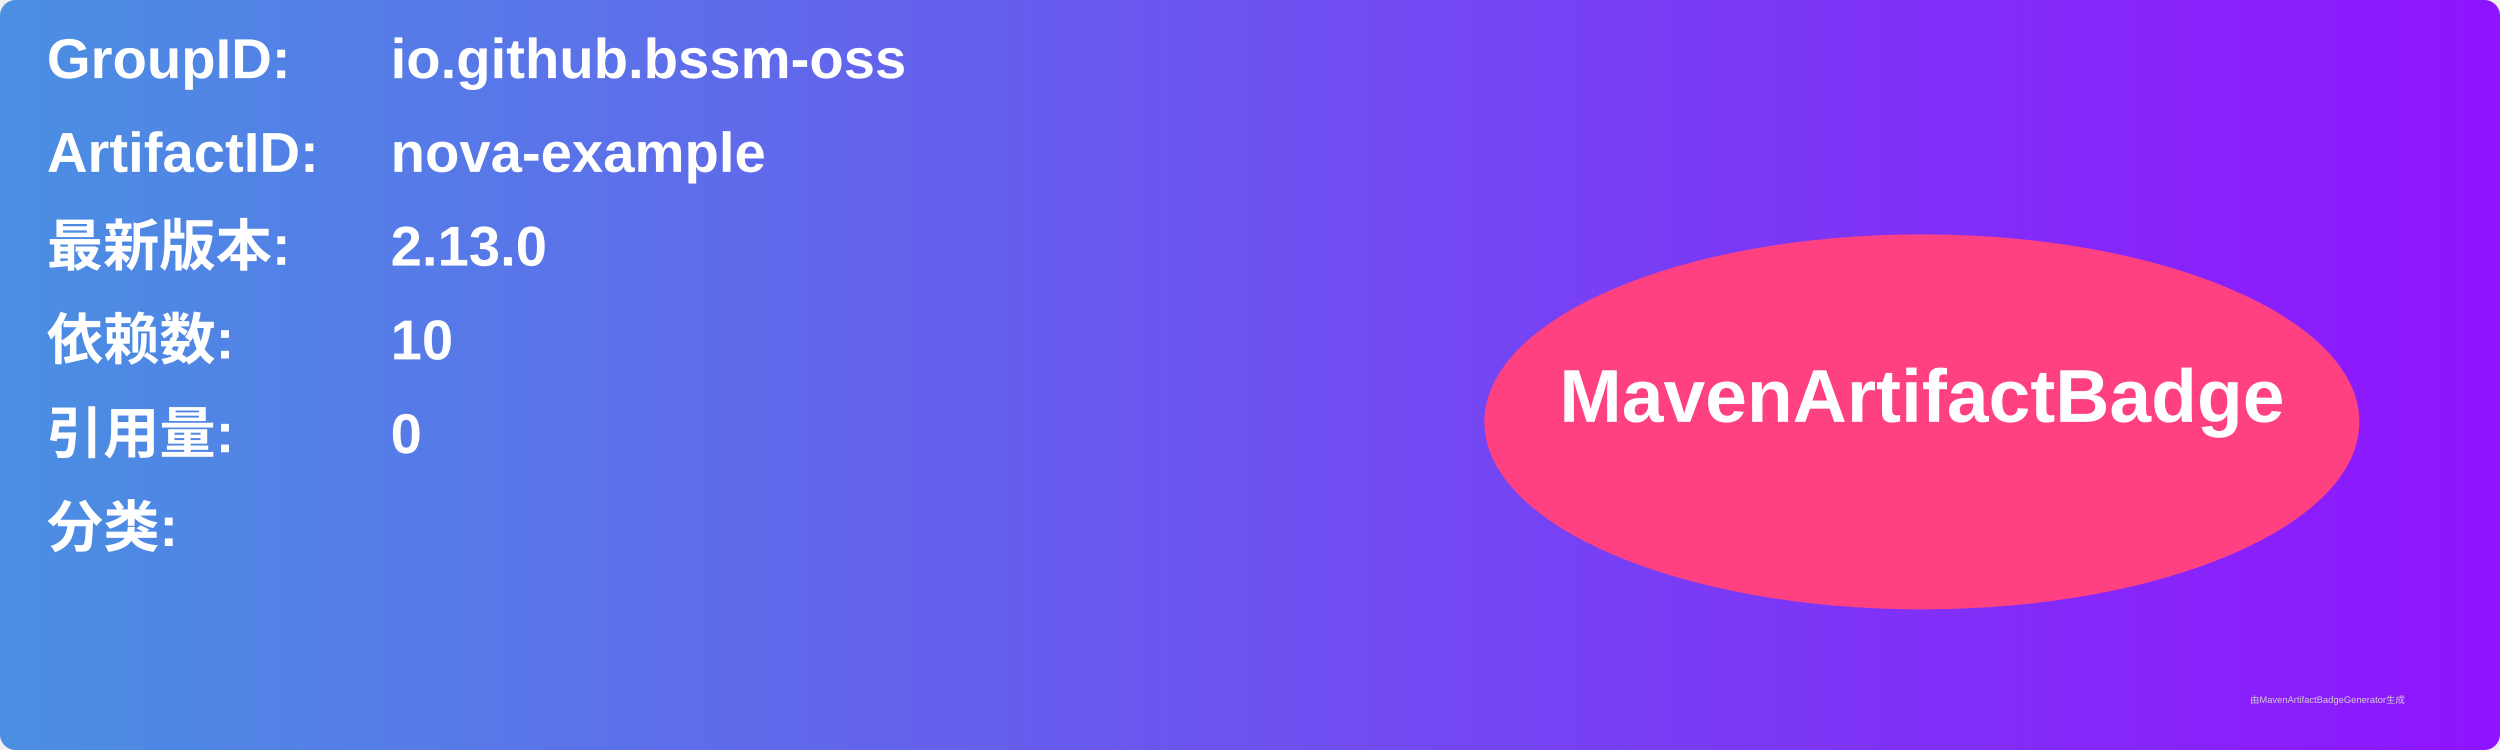
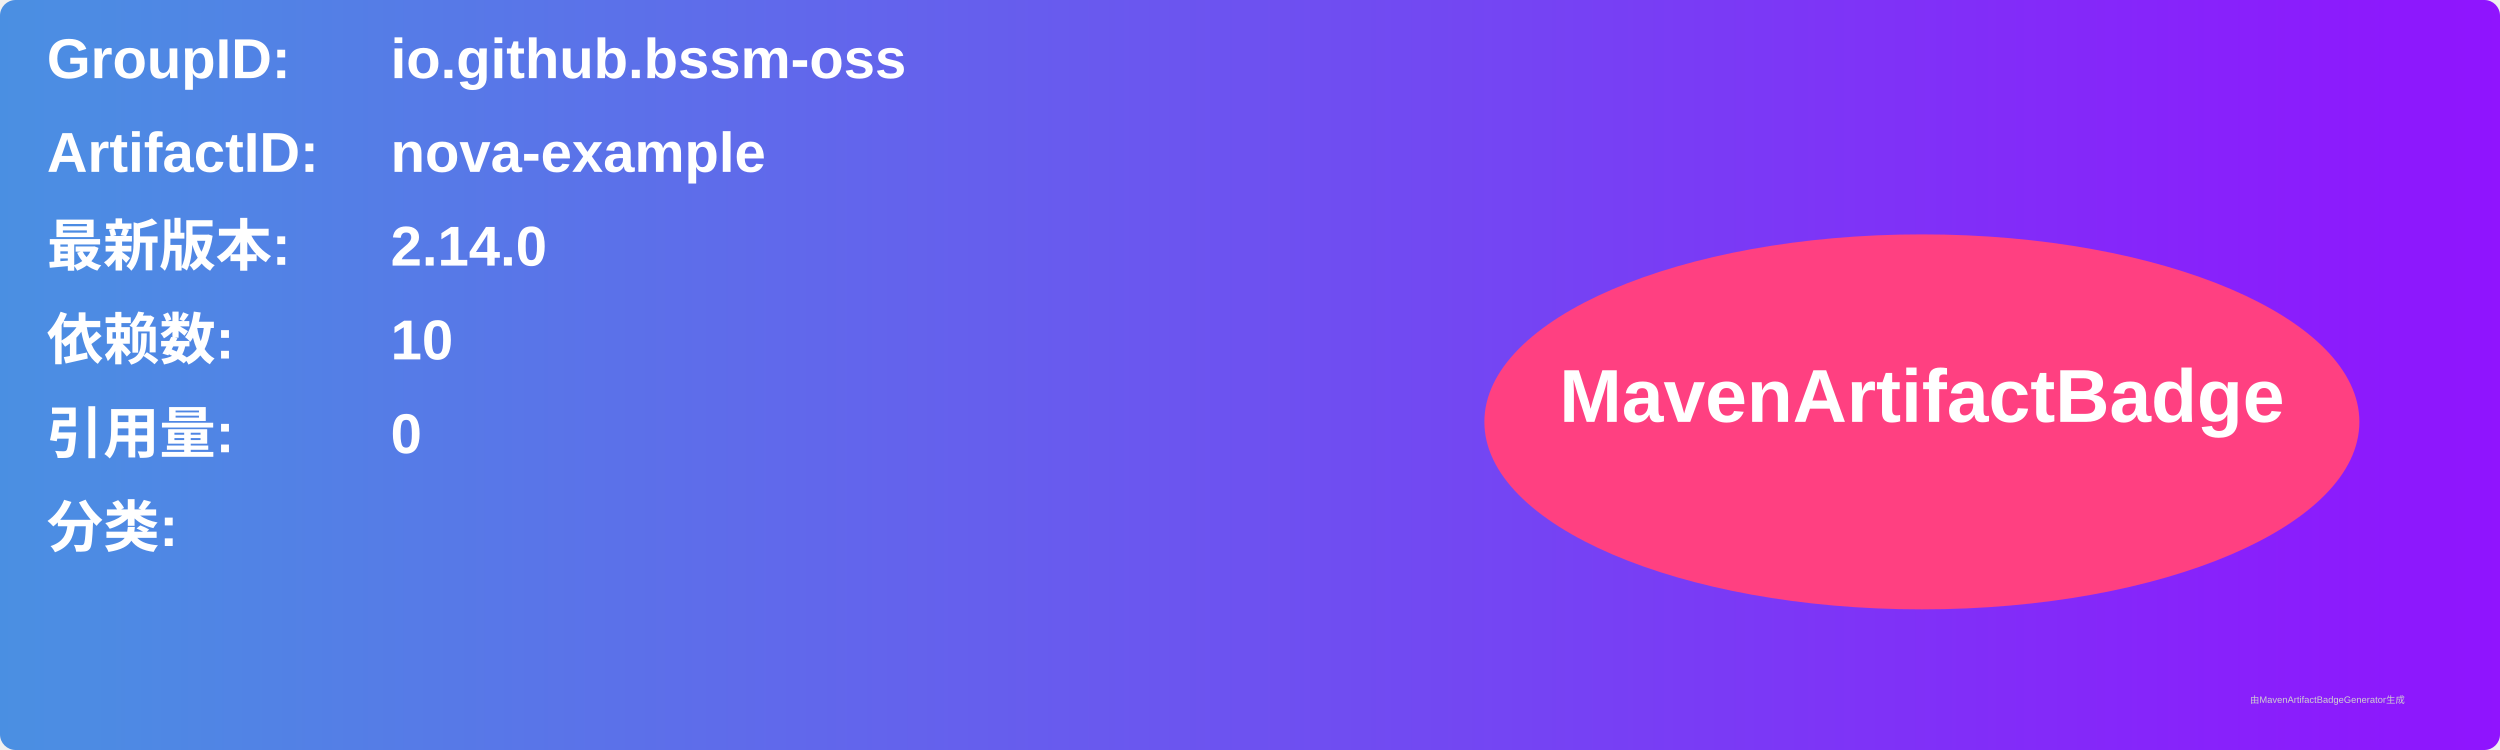
<svg xmlns="http://www.w3.org/2000/svg" width="800" height="240" viewBox="0 0 800 240">
  <linearGradient id="grad" x1="0%" y1="0%" x2="100%" y2="0%">
    <stop offset="0%" stop-color="#4a90e2" />
    <stop offset="100%" stop-color="#9013fe" />
  </linearGradient>
  <rect width="100%" height="100%" rx="5" ry="5" fill="url(#grad)" />
  <g transform="translate(15, 15)">
    <text x="0" y="10" font-family="Arial" font-size="18" fill="white" font-weight="bold" width="260">GroupID:</text>
    <text x="110" y="10" font-family="Arial" font-size="18" fill="white" font-weight="bold" width="460">io.github.bssm-oss</text>
    <text x="0" y="40" font-family="Arial" font-size="18" fill="white" font-weight="bold" width="260">ArtifactID:</text>
    <text x="110" y="40" font-family="Arial" font-size="18" fill="white" font-weight="bold" width="460">nova-example</text>
    <text x="0" y="70" font-family="Arial" font-size="18" fill="white" font-weight="bold">最新版本:</text>
    <text x="110" y="70" font-family="Arial" font-size="18" fill="white" font-weight="bold">
-       <tspan font-weight="bold">2.13.0</tspan>
+       <tspan font-weight="bold">2.14.0</tspan>
    </text>
    <text x="0" y="100" font-family="Arial" font-size="18" fill="white" font-weight="bold">依赖数: </text>
    <text x="110" y="100" font-family="Arial" font-size="18" fill="white">
      <tspan font-weight="bold">10</tspan>
    </text>
    <text x="0" y="130" font-family="Arial" font-size="18" fill="white" font-weight="bold">引用量: </text>
    <text x="110" y="130" font-family="Arial" font-size="18" fill="white">
      <tspan font-weight="bold">0</tspan>
    </text>
    <text x="0" y="160" font-family="Arial" font-size="18" fill="white" font-weight="bold">分类:</text>
    <text x="10" y="190" font-family="Arial" font-size="10" fill="white">
      <tspan font-weight="bold" />
    </text>
    <ellipse cx="600" cy="120" rx="140" ry="60" fill="#ff4081" />
    <text x="600" y="120" text-anchor="middle" font-family="Arial" font-size="24" fill="white" font-weight="bold">MavenArtifactBadge</text>
  </g>
  <text x="720" y="225" font-family="Arial" font-size="3" fill="#d0d0d0">由MavenArtifactBadgeGenerator生成</text>
</svg>
